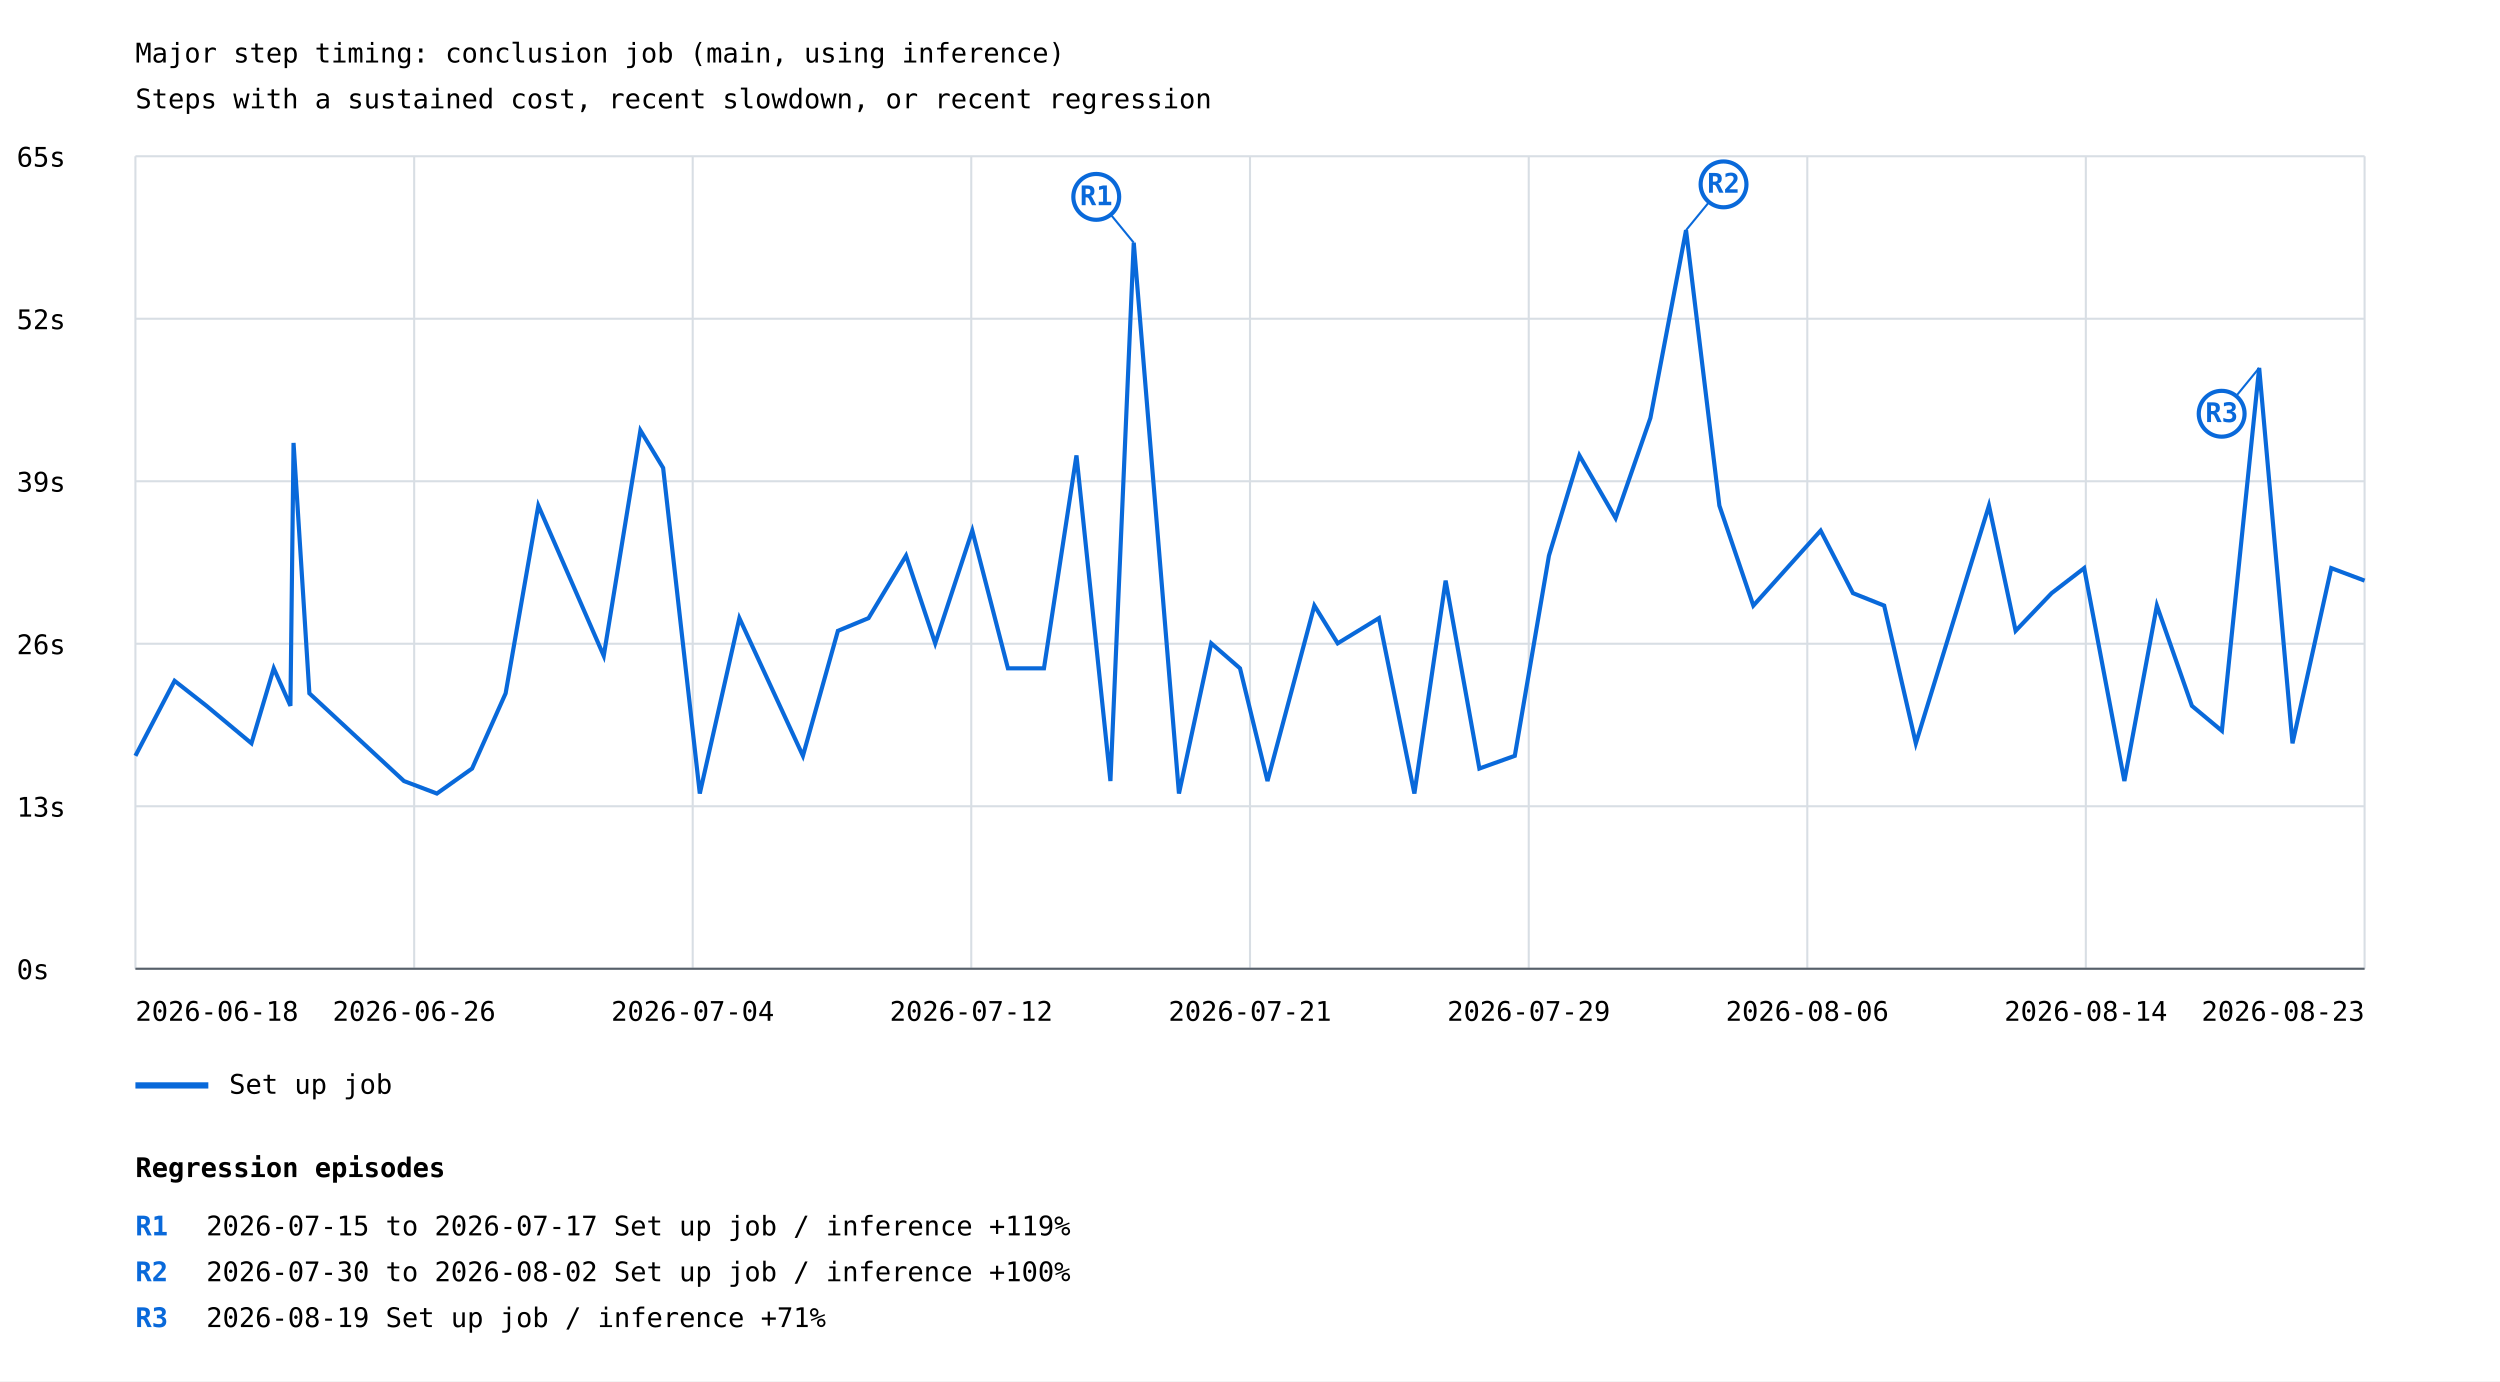
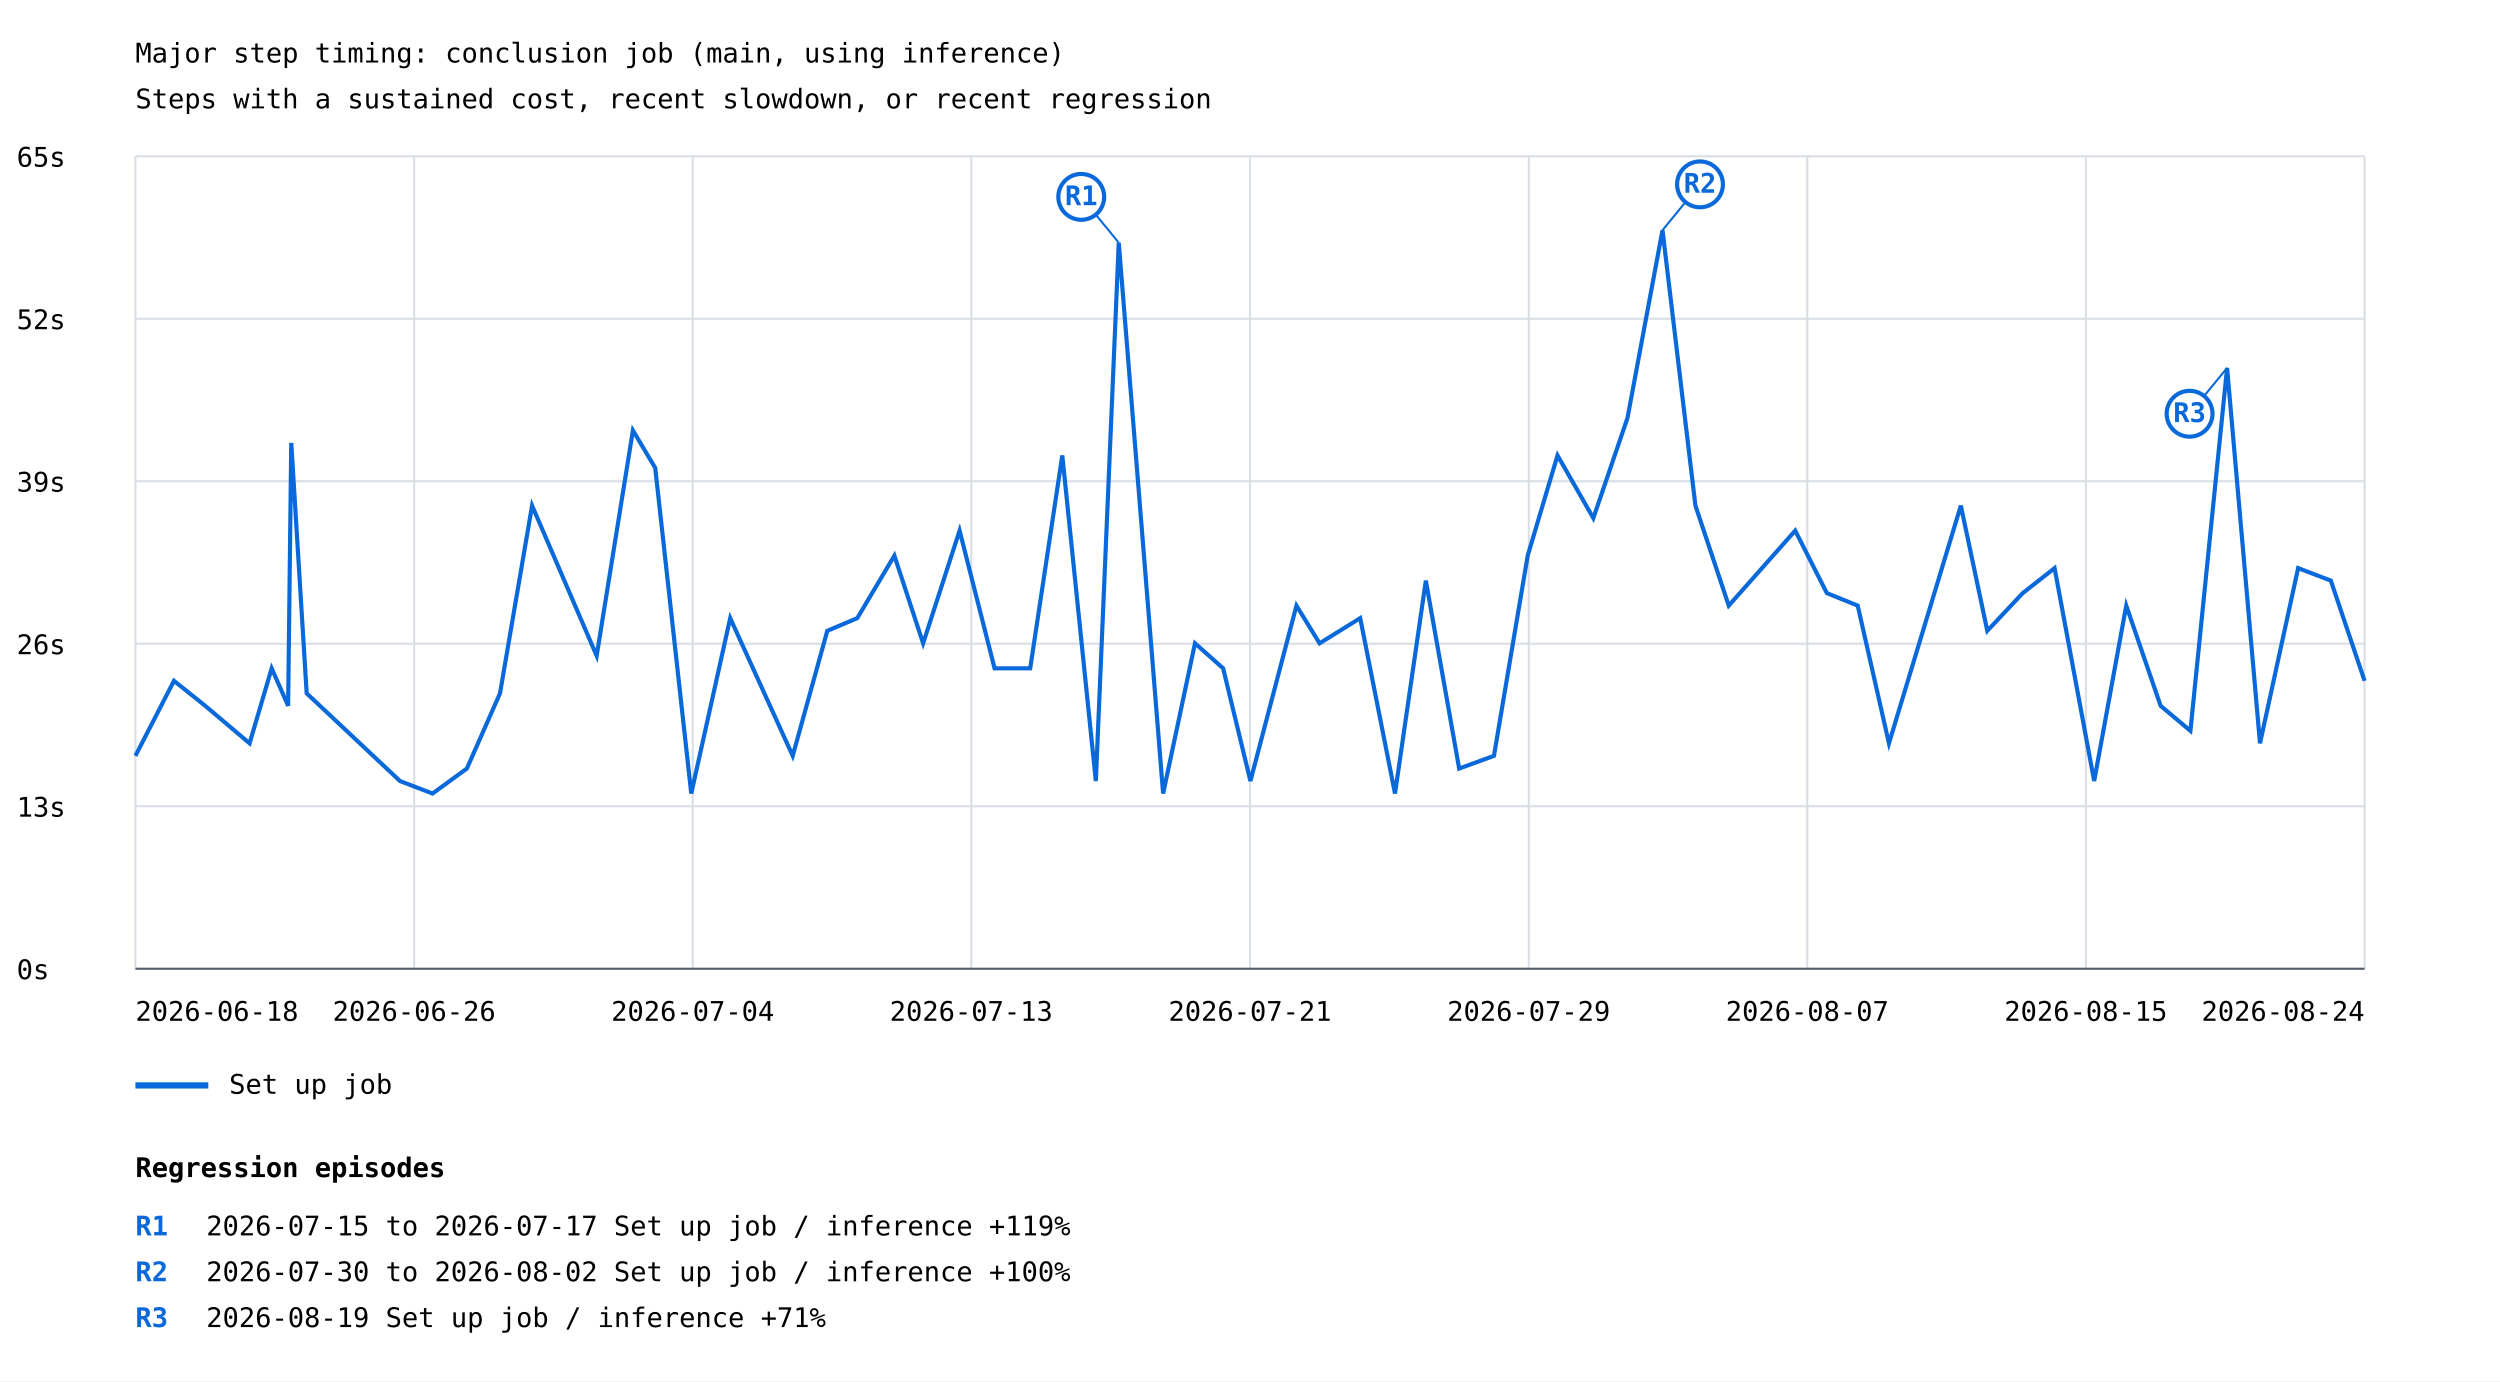
<svg xmlns="http://www.w3.org/2000/svg" width="1200" height="663" viewBox="0 0 1200 663">
  <rect width="100%" height="100%" fill="white" />
  <style>text{font-family:ui-monospace,monospace;font-size:13px}.axis{stroke:#57606a;stroke-width:1}.grid{stroke:#d8dee4;stroke-width:1}</style>
  <text x="65" y="30" font-size="20">Major step timing: conclusion job (main, using inference)</text>
  <text x="65" y="52">Steps with a sustained cost, recent slowdown, or recent regression</text>
  <line class="grid" x1="65" y1="465.0" x2="1135" y2="465.0" />
  <text x="8" y="470.0">0s</text>
  <line class="grid" x1="65" y1="387.0" x2="1135" y2="387.0" />
  <text x="8" y="392.0">13s</text>
  <line class="grid" x1="65" y1="309.0" x2="1135" y2="309.0" />
  <text x="8" y="314.0">26s</text>
  <line class="grid" x1="65" y1="231.0" x2="1135" y2="231.0" />
  <text x="8" y="236.0">39s</text>
  <line class="grid" x1="65" y1="153.0" x2="1135" y2="153.0" />
  <text x="8" y="158.0">52s</text>
  <line class="grid" x1="65" y1="75.0" x2="1135" y2="75.0" />
  <text x="8" y="80.0">65s</text>
  <line class="grid" x1="65.0" y1="75" x2="65.0" y2="465" />
  <line class="grid" x1="198.8" y1="75" x2="198.8" y2="465" />
  <line class="grid" x1="332.5" y1="75" x2="332.5" y2="465" />
  <line class="grid" x1="466.2" y1="75" x2="466.2" y2="465" />
  <line class="grid" x1="600.0" y1="75" x2="600.0" y2="465" />
  <line class="grid" x1="733.8" y1="75" x2="733.8" y2="465" />
  <line class="grid" x1="867.5" y1="75" x2="867.5" y2="465" />
  <line class="grid" x1="1001.2" y1="75" x2="1001.2" y2="465" />
  <line class="grid" x1="1135.0" y1="75" x2="1135.0" y2="465" />
-   <polyline points="65.0,362.8 83.8,326.8 99.1,338.8 120.7,356.8 131.4,320.8 139.4,338.8 140.9,212.6 148.5,332.8 193.9,374.9 209.7,380.9 226.6,368.9 242.7,332.8 258.4,242.7 289.8,314.8 307.4,206.6 318.3,224.6 335.9,380.9 354.9,296.7 385.4,362.8 402.2,302.8 416.9,296.7 434.9,266.7 448.9,308.8 466.7,254.7 483.8,320.8 501.1,320.8 516.7,218.6 533.0,374.9 544.2,116.5 565.9,380.9 581.4,308.8 595.2,320.8 608.4,374.9 630.9,290.7 642.1,308.8 661.9,296.7 678.9,380.9 693.9,278.7 710.1,368.9 727.1,362.8 743.5,266.7 758.1,218.6 775.5,248.7 792.2,200.6 809.3,110.5 825.3,242.7 841.6,290.7 873.9,254.7 889.4,284.7 904.4,290.7 919.6,356.8 954.7,242.7 967.5,302.8 984.8,284.7 1000.4,272.7 1019.7,374.9 1035.3,290.7 1052.1,338.8 1066.5,350.8 1084.4,176.6 1100.4,356.8 1119.0,272.7 1135.0,278.7" fill="none" stroke="#0969da" stroke-width="2" />
-   <line x1="544.2" y1="116.5" x2="526.2" y2="94.5" stroke="#0969da" stroke-width="1" />
-   <circle cx="526.2" cy="94.5" r="11" fill="white" stroke="#0969da" stroke-width="2" />
-   <text x="526.2" y="98.5" fill="#0969da" font-size="10" font-weight="bold" text-anchor="middle">R1</text>
-   <line x1="809.3" y1="110.5" x2="827.3" y2="88.5" stroke="#0969da" stroke-width="1" />
-   <circle cx="827.3" cy="88.5" r="11" fill="white" stroke="#0969da" stroke-width="2" />
-   <text x="827.3" y="92.5" fill="#0969da" font-size="10" font-weight="bold" text-anchor="middle">R2</text>
-   <line x1="1084.4" y1="176.6" x2="1066.4" y2="198.6" stroke="#0969da" stroke-width="1" />
-   <circle cx="1066.4" cy="198.6" r="11" fill="white" stroke="#0969da" stroke-width="2" />
-   <text x="1066.4" y="202.6" fill="#0969da" font-size="10" font-weight="bold" text-anchor="middle">R3</text>
+   <polyline points="65.0,362.8 83.5,326.8 98.5,338.8 119.8,356.8 130.4,320.8 138.3,338.8 139.8,212.6 147.2,332.8 192.0,374.9 207.6,380.9 224.1,368.9 240.0,332.8 255.4,242.7 286.4,314.8 303.8,206.6 314.5,224.6 331.8,380.9 350.5,296.7 380.5,362.8 397.1,302.8 411.5,296.7 429.3,266.7 443.1,308.8 460.6,254.7 477.4,320.8 494.5,320.8 509.9,218.6 526.0,374.9 537.0,116.5 558.3,380.9 573.6,308.8 587.1,320.8 600.2,374.9 622.3,290.7 633.4,308.8 652.9,296.7 669.6,380.9 684.4,278.7 700.4,368.9 717.1,362.8 733.3,266.7 747.6,218.6 764.8,248.7 781.2,200.6 798.0,110.5 813.8,242.7 829.8,290.7 861.7,254.7 876.9,284.7 891.7,290.7 906.7,356.8 941.2,242.7 953.9,302.8 970.9,284.7 986.2,272.7 1005.2,374.9 1020.6,290.7 1037.1,338.8 1051.4,350.8 1069.0,176.6 1084.8,356.8 1103.1,272.7 1118.8,278.7 1135.0,326.8" fill="none" stroke="#0969da" stroke-width="2" />
+   <line x1="537.0" y1="116.5" x2="519.0" y2="94.5" stroke="#0969da" stroke-width="1" />
+   <circle cx="519.0" cy="94.5" r="11" fill="white" stroke="#0969da" stroke-width="2" />
+   <text x="519.0" y="98.5" fill="#0969da" font-size="10" font-weight="bold" text-anchor="middle">R1</text>
+   <line x1="798.0" y1="110.5" x2="816.0" y2="88.5" stroke="#0969da" stroke-width="1" />
+   <circle cx="816.0" cy="88.5" r="11" fill="white" stroke="#0969da" stroke-width="2" />
+   <text x="816.0" y="92.5" fill="#0969da" font-size="10" font-weight="bold" text-anchor="middle">R2</text>
+   <line x1="1069.0" y1="176.6" x2="1051.0" y2="198.6" stroke="#0969da" stroke-width="1" />
+   <circle cx="1051.0" cy="198.6" r="11" fill="white" stroke="#0969da" stroke-width="2" />
+   <text x="1051.0" y="202.6" fill="#0969da" font-size="10" font-weight="bold" text-anchor="middle">R3</text>
  <line x1="65" y1="521" x2="100" y2="521" stroke="#0969da" stroke-width="3" />
  <text x="110" y="525">Set up job</text>
  <text x="65.0" y="490" text-anchor="start">2026-06-18</text>
  <text x="198.8" y="490" text-anchor="middle">2026-06-26</text>
  <text x="332.5" y="490" text-anchor="middle">2026-07-04</text>
-   <text x="466.2" y="490" text-anchor="middle">2026-07-12</text>
+   <text x="466.2" y="490" text-anchor="middle">2026-07-13</text>
  <text x="600.0" y="490" text-anchor="middle">2026-07-21</text>
  <text x="733.8" y="490" text-anchor="middle">2026-07-29</text>
-   <text x="867.5" y="490" text-anchor="middle">2026-08-06</text>
-   <text x="1001.2" y="490" text-anchor="middle">2026-08-14</text>
-   <text x="1135.0" y="490" text-anchor="end">2026-08-23</text>
+   <text x="867.5" y="490" text-anchor="middle">2026-08-07</text>
+   <text x="1001.2" y="490" text-anchor="middle">2026-08-15</text>
+   <text x="1135.0" y="490" text-anchor="end">2026-08-24</text>
  <line class="axis" x1="65" y1="465" x2="1135" y2="465" />
  <text x="65" y="565" font-size="16" font-weight="bold">Regression episodes</text>
  <text x="65" y="593" fill="#0969da" font-weight="bold">R1</text>
  <text x="99" y="593">2026-07-15 to 2026-07-17  Set up job / inference  +119%</text>
  <text x="65" y="615" fill="#0969da" font-weight="bold">R2</text>
  <text x="99" y="615">2026-07-30 to 2026-08-02  Set up job / inference  +100%</text>
  <text x="65" y="637" fill="#0969da" font-weight="bold">R3</text>
  <text x="99" y="637">2026-08-19  Set up job / inference  +71%</text>
</svg>
